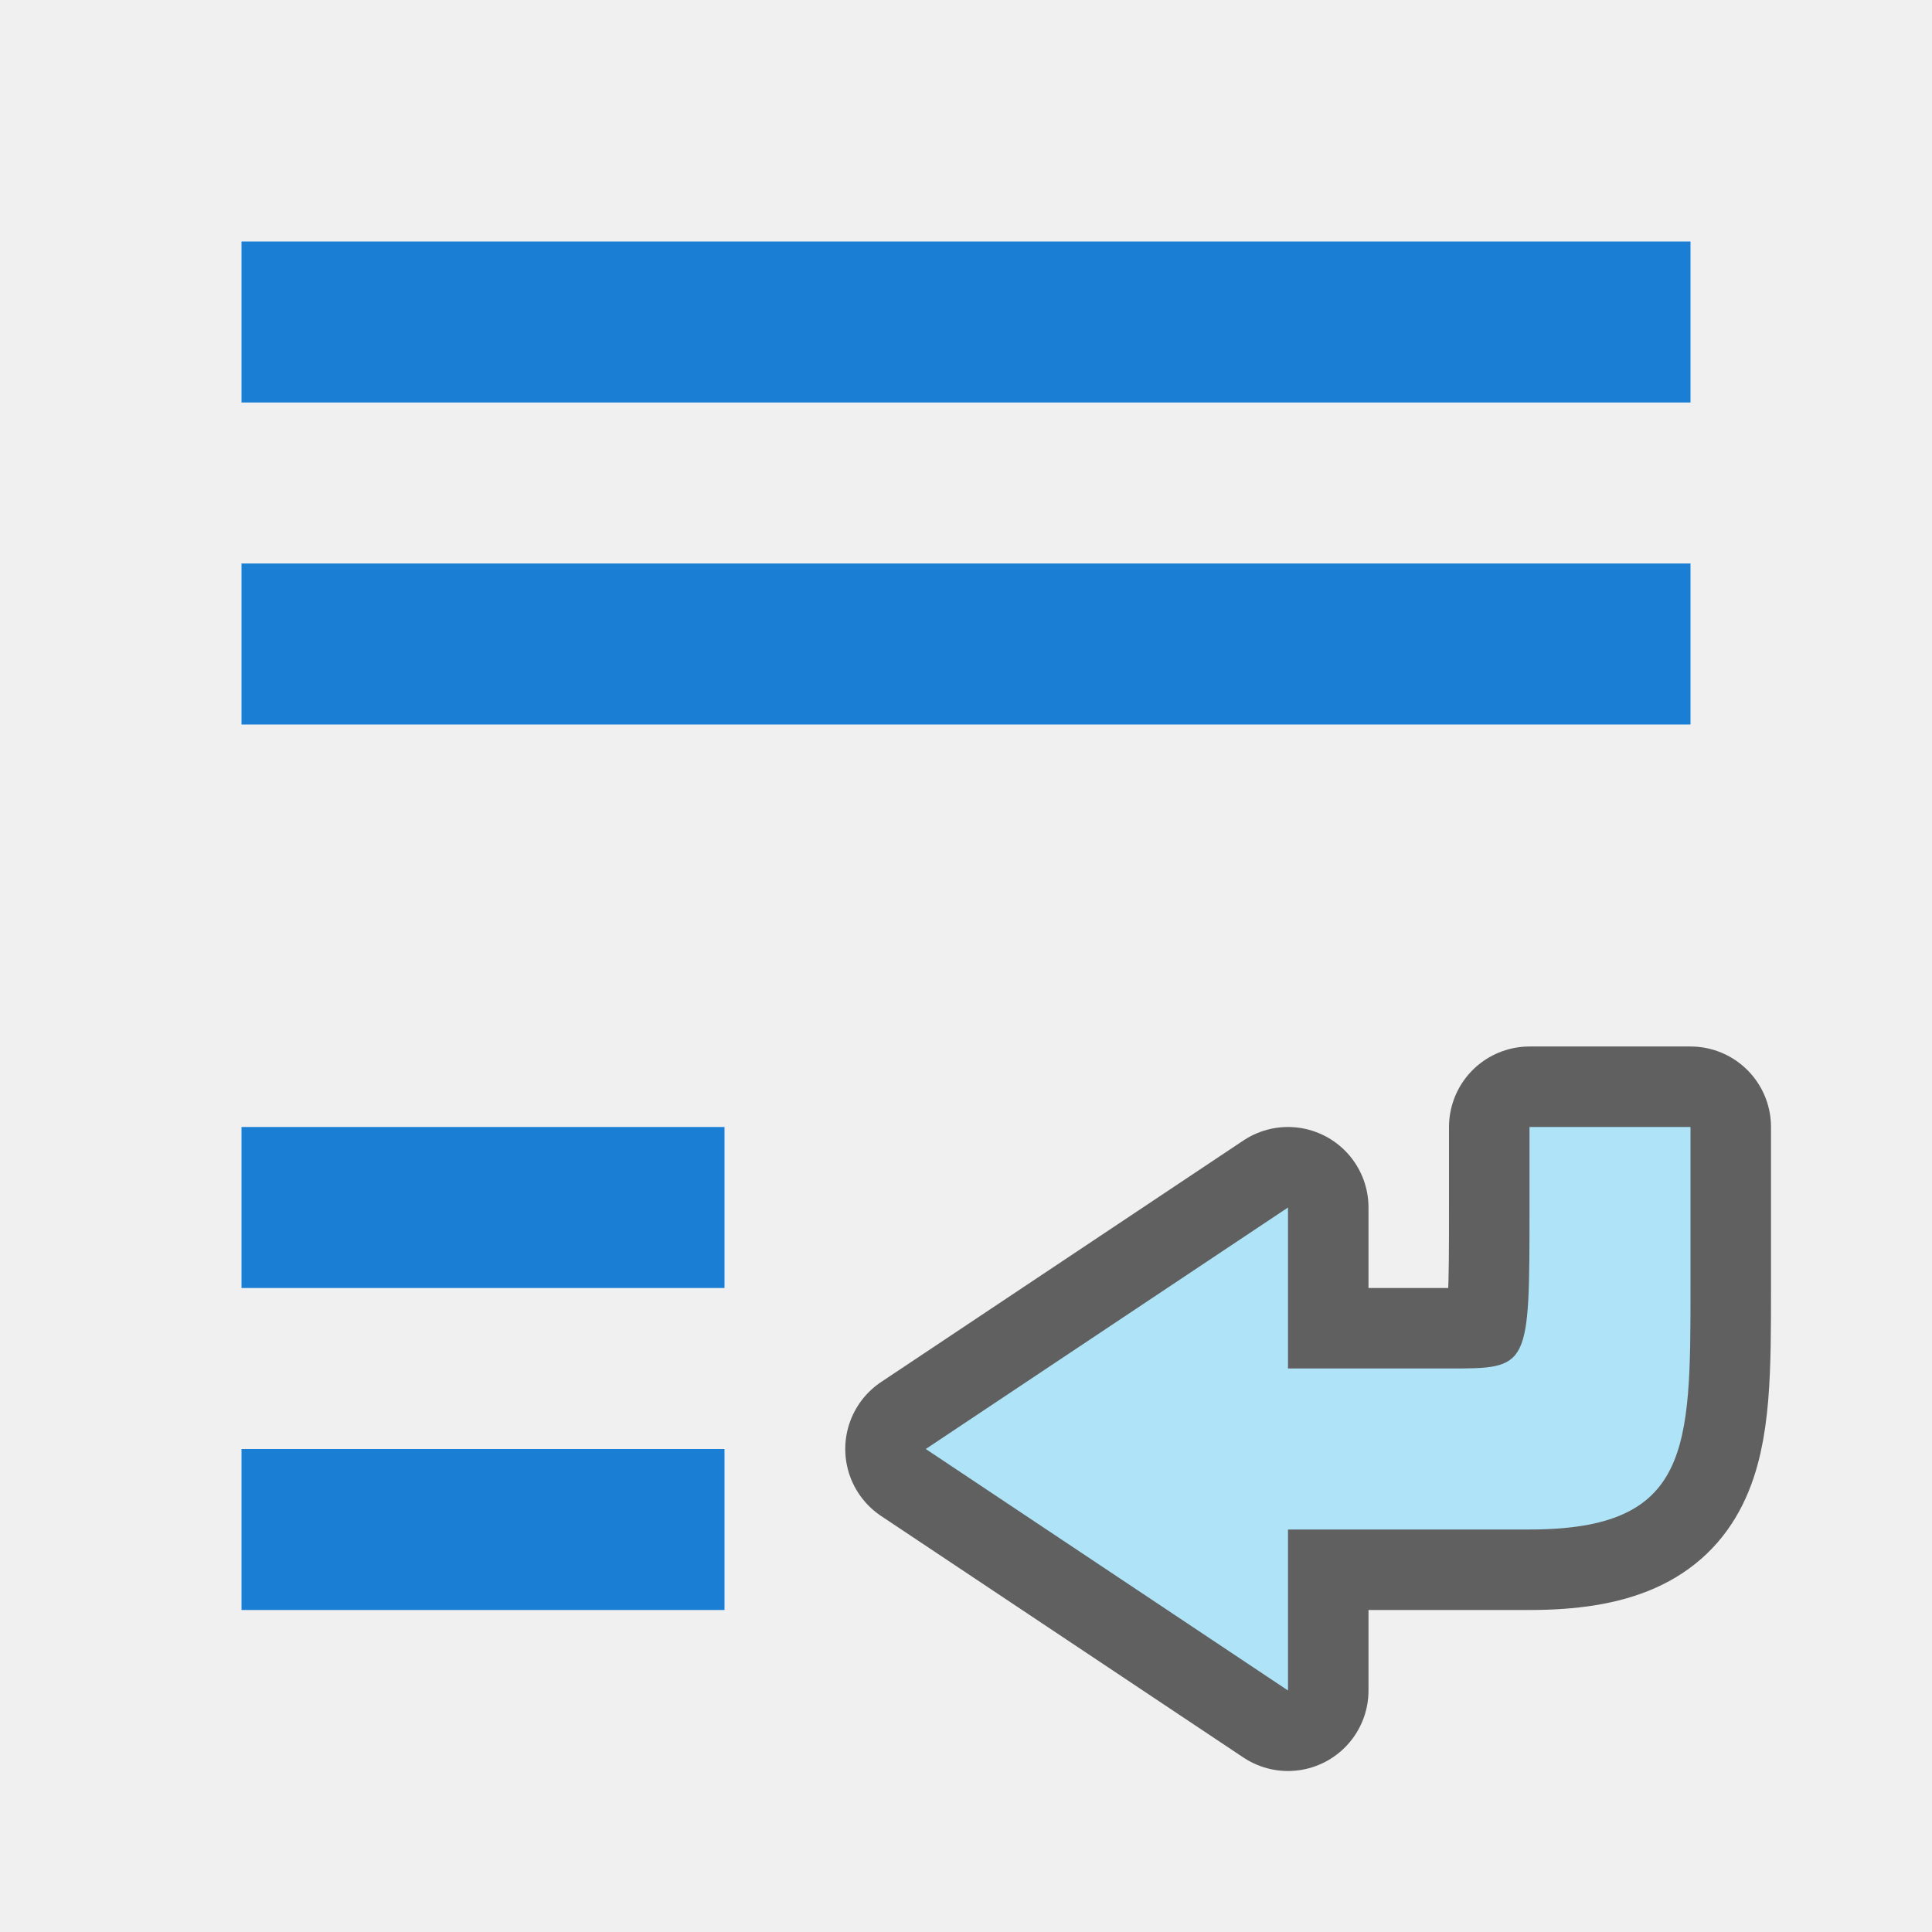
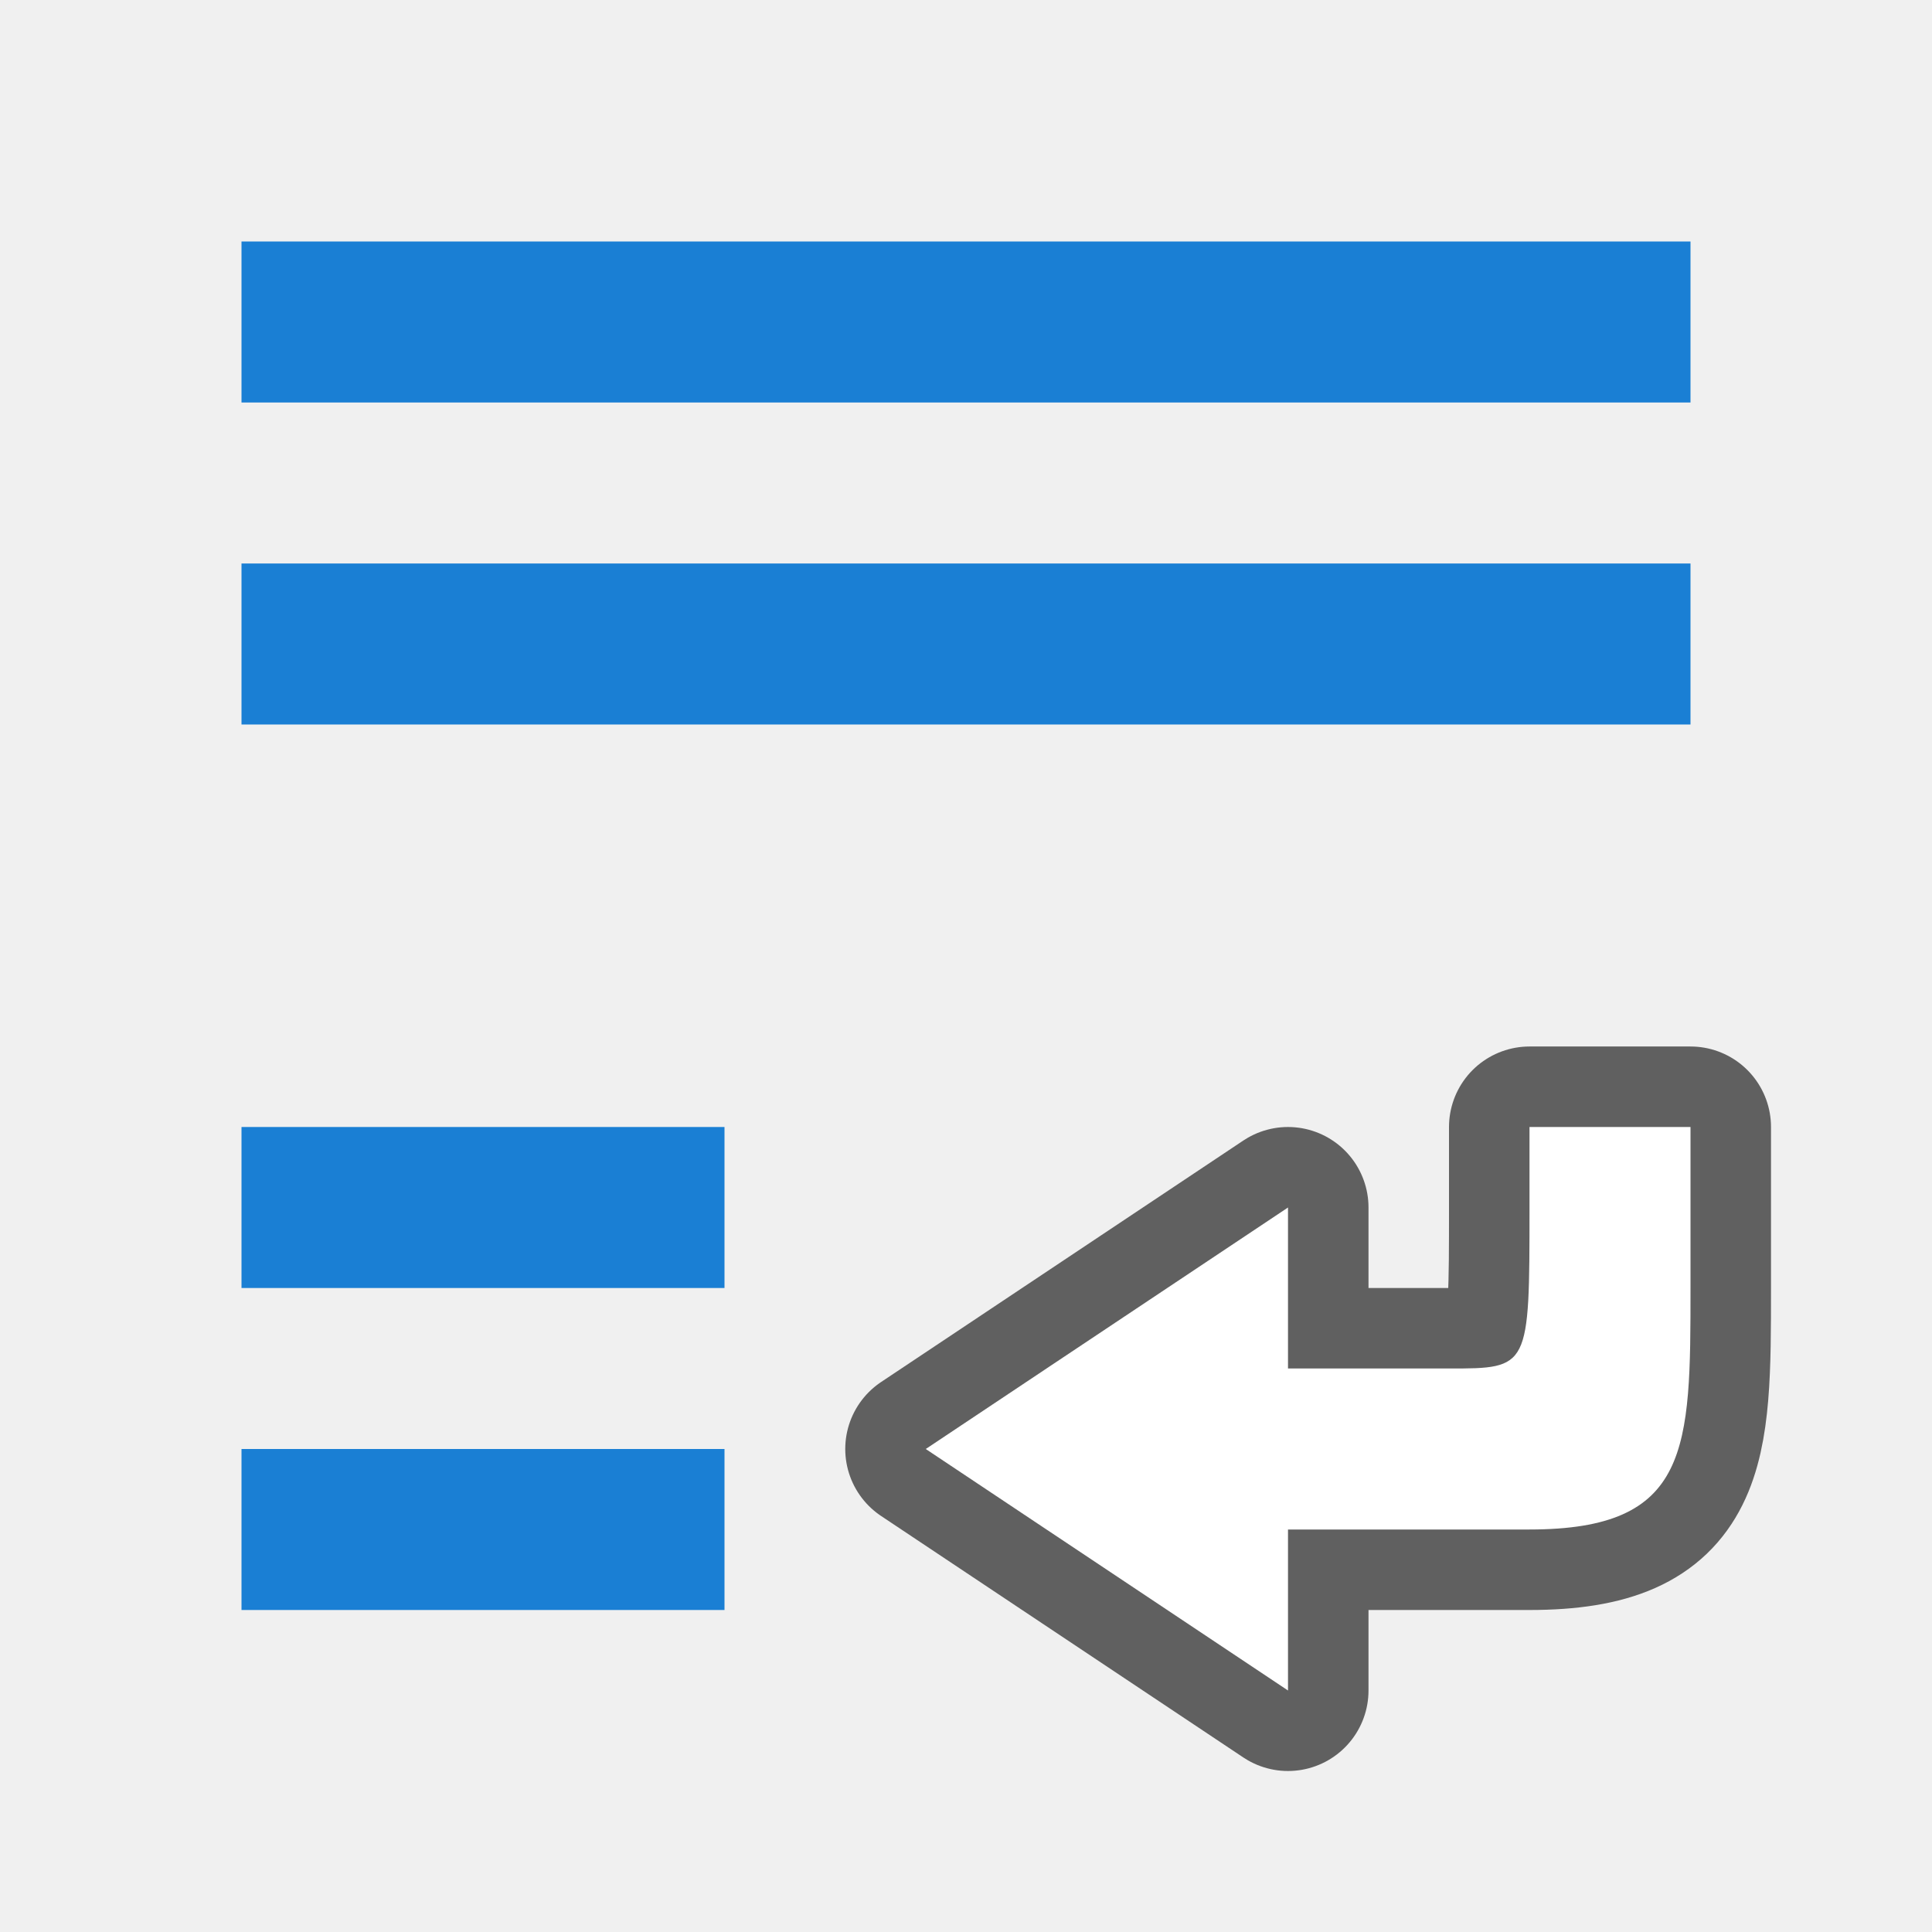
<svg xmlns="http://www.w3.org/2000/svg" viewBox="0 0 24 24" version="1.1" id="svg6">
  <defs id="defs10" />
  <path style="opacity:0.6;fill:#000000;fill-opacity:1;stroke:#000000;stroke-width:2;stroke-linecap:butt;stroke-linejoin:round;stroke-miterlimit:4;stroke-dasharray:none;stroke-opacity:1" d="M 11.5,18 16,15 v 2 h 2 c 1,0 1,0 1,-2 v -1 h 2 v 1 1 c 0,2 0,3 -2,3 h -3 v 2 z" id="path877" />
-   <path id="path841" d="M 11.5,18 16,15 v 2 h 2 c 1,0 1,0 1,-2 v -1 h 2 v 1 1 c 0,2 0,3 -2,3 h -3 v 2 z" style="fill:#aee3f8;fill-opacity:1;stroke:none;stroke-width:1px;stroke-linecap:butt;stroke-linejoin:miter;stroke-opacity:1" />
+   <path id="path841" d="M 11.5,18 16,15 v 2 h 2 c 1,0 1,0 1,-2 v -1 h 2 v 1 1 c 0,2 0,3 -2,3 h -3 v 2 z" style="fill:#ffffff;fill-opacity:1;stroke:none;stroke-width:1px;stroke-linecap:butt;stroke-linejoin:miter;stroke-opacity:1" />
  <rect y="3" x="3" height="2" width="18" id="rect839" style="opacity:1;fill:#1a7fd4;fill-opacity:1;stroke:none;stroke-width:0.556;stroke-miterlimit:4;stroke-dasharray:none;stroke-dashoffset:0;stroke-opacity:1" />
  <rect style="opacity:1;fill:#1a7fd4;fill-opacity:1;stroke:none;stroke-width:0.556;stroke-miterlimit:4;stroke-dasharray:none;stroke-dashoffset:0;stroke-opacity:1" id="rect840" width="18" height="2" x="3" y="7" />
  <rect style="opacity:1;fill:#1a7fd4;fill-opacity:1;stroke:none;stroke-width:0.321;stroke-miterlimit:4;stroke-dasharray:none;stroke-dashoffset:0;stroke-opacity:1" id="rect842" width="6" height="2" x="3" y="14" />
  <rect y="18" x="3" height="2" width="6" id="rect844" style="opacity:1;fill:#1a7fd4;fill-opacity:1;stroke:none;stroke-width:0.321;stroke-miterlimit:4;stroke-dasharray:none;stroke-dashoffset:0;stroke-opacity:1" />
</svg>
